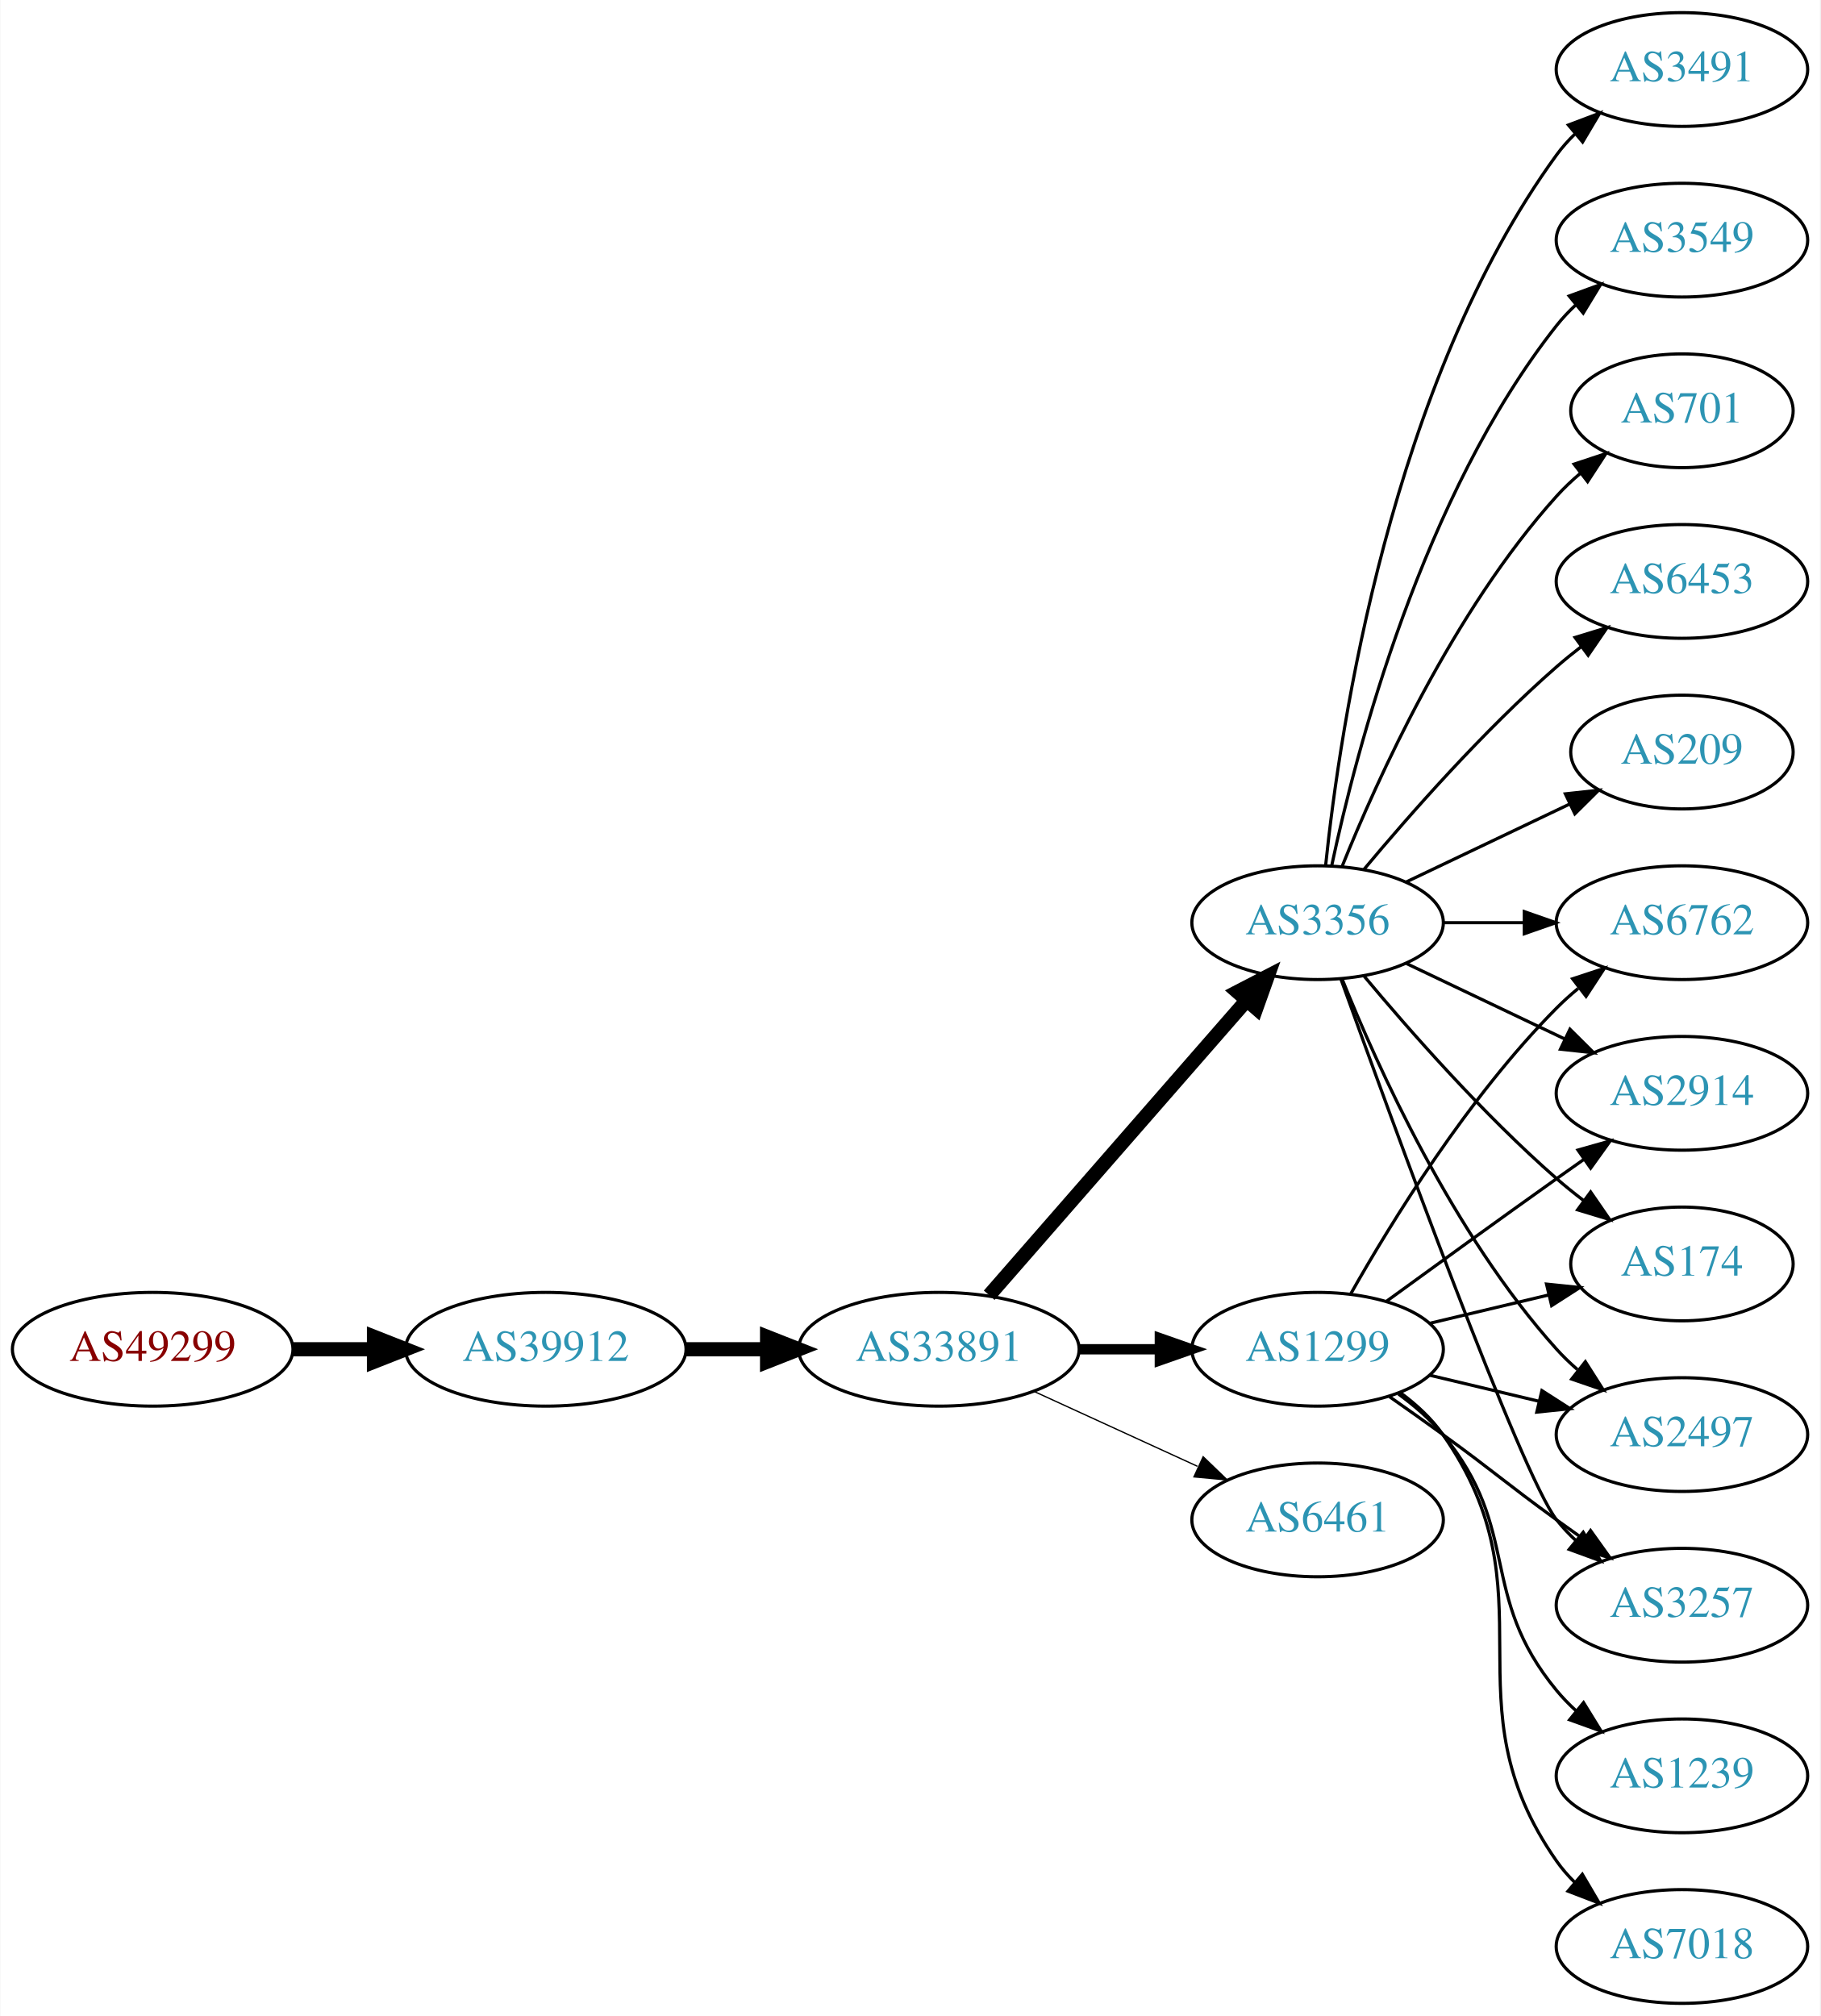
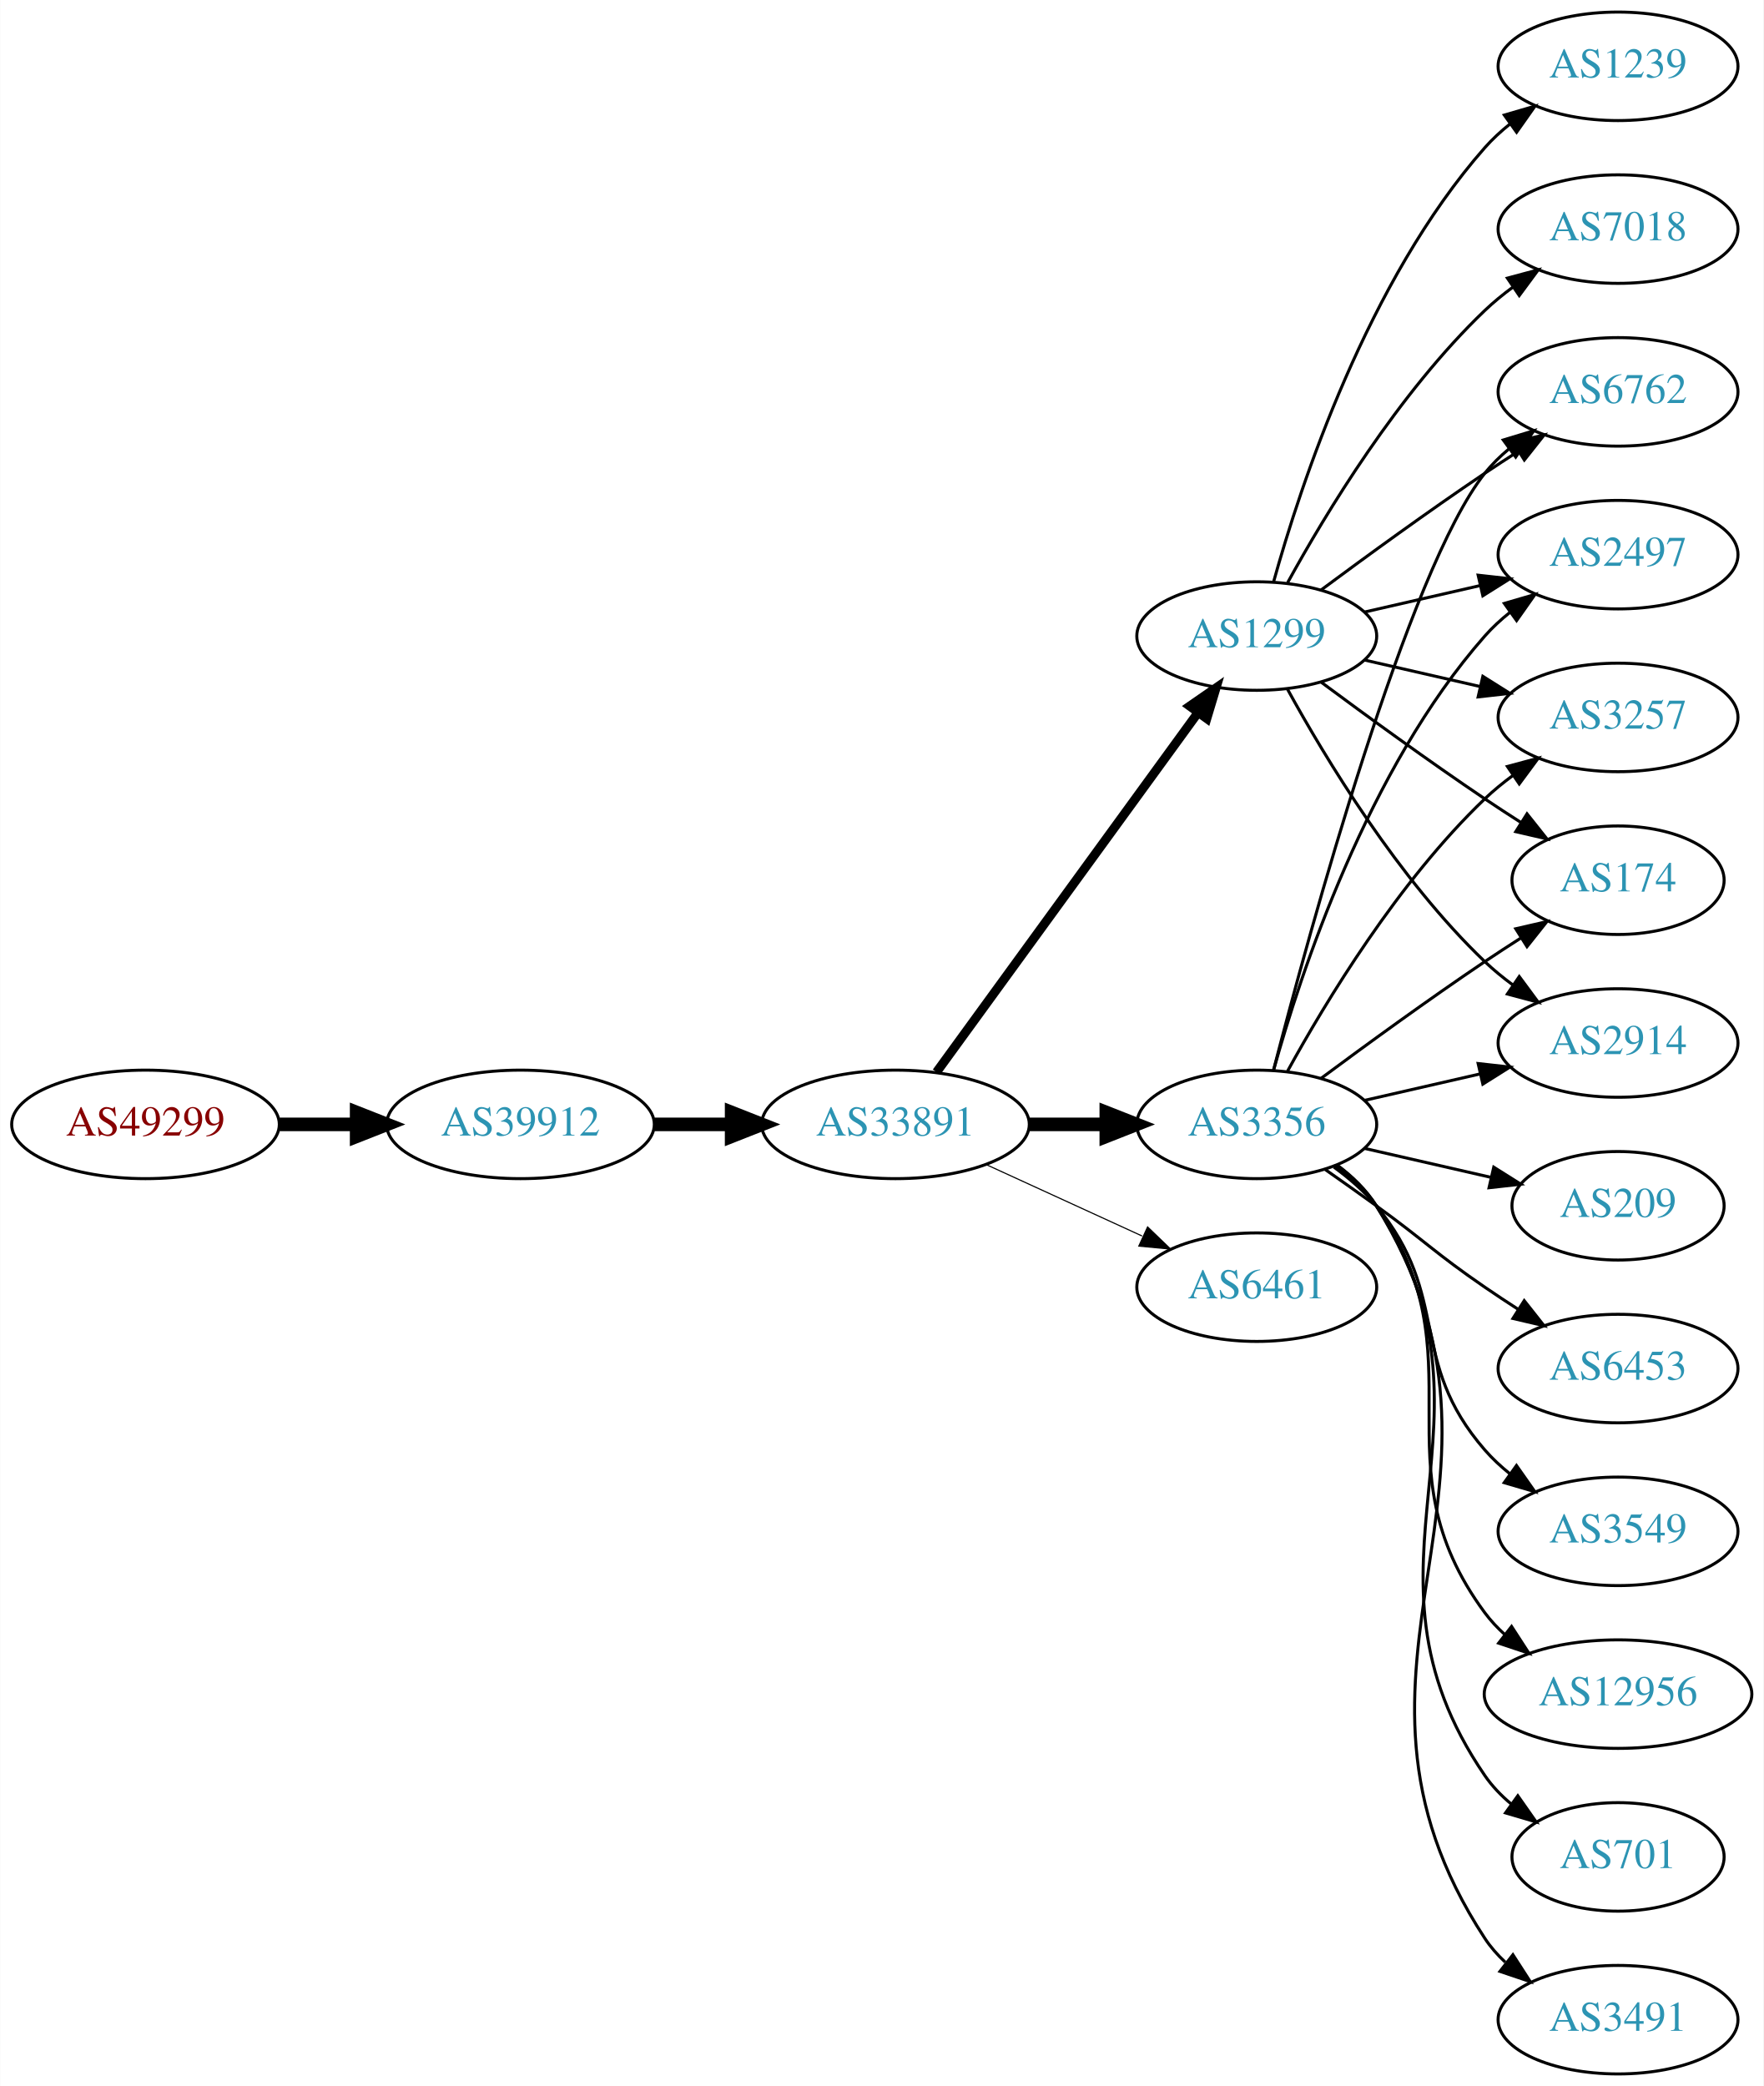
- <svg xmlns="http://www.w3.org/2000/svg" xmlns:xlink="http://www.w3.org/1999/xlink" width="576pt" height="638pt" viewBox="0.00 0.00 575.76 638.00">
-   <g id="graph0" class="graph" transform="scale(1 1) rotate(0) translate(4 634)">
-     <polygon fill="white" stroke="none" points="-4,4 -4,-634 571.762,-634 571.762,4 -4,4" />
+ <svg xmlns="http://www.w3.org/2000/svg" xmlns:xlink="http://www.w3.org/1999/xlink" width="585pt" height="692pt" viewBox="0.00 0.00 584.86 692.00">
+   <g id="graph0" class="graph" transform="scale(1 1) rotate(0) translate(4 688)">
+     <polygon fill="white" stroke="none" points="-4,4 -4,-688 580.862,-688 580.862,4 -4,4" />
    <g id="node1" class="node">
      <g id="a_node1">
        <a xlink:href="/asn/49299" xlink:title="AS49299 ~ IP-Transit: www.funknetz.at GmbH [AT]">
-           <ellipse fill="#ffffff" stroke="black" cx="44.196" cy="-207" rx="44.393" ry="18" />
-           <text text-anchor="middle" x="44.196" y="-203.3" font-family="Times,serif" font-size="14.00" fill="#880000">AS49299</text>
+           <ellipse fill="#ffffff" stroke="black" cx="44.196" cy="-315" rx="44.393" ry="18" />
+           <text text-anchor="middle" x="44.196" y="-311.3" font-family="Times,serif" font-size="14.00" fill="#880000">AS49299</text>
        </a>
      </g>
    </g>
    <g id="node2" class="node">
      <g id="a_node2">
        <a xlink:href="/asn/39912" xlink:title="AS39912 ~ oja.at GmbH [AT]">
-           <ellipse fill="#ffffff" stroke="black" cx="168.588" cy="-207" rx="44.393" ry="18" />
-           <text text-anchor="middle" x="168.588" y="-203.3" font-family="Times,serif" font-size="14.00" fill="#2c94b3">AS39912</text>
+           <ellipse fill="#ffffff" stroke="black" cx="168.588" cy="-315" rx="44.393" ry="18" />
+           <text text-anchor="middle" x="168.588" y="-311.3" font-family="Times,serif" font-size="14.00" fill="#2c94b3">AS39912</text>
        </a>
      </g>
    </g>
    <g id="edge1" class="edge">
-       <path fill="none" stroke="black" stroke-width="4.5" d="M88.692,-207C96.898,-207 105.569,-207 114.041,-207" />
-       <polygon fill="black" stroke="black" stroke-width="4.5" points="114.233,-210.938 124.233,-207 114.233,-203.063 114.233,-210.938" />
+       <path fill="none" stroke="black" stroke-width="4.5" d="M88.692,-315C96.898,-315 105.569,-315 114.041,-315" />
+       <polygon fill="black" stroke="black" stroke-width="4.5" points="114.233,-318.938 124.233,-315 114.233,-311.063 114.233,-318.938" />
    </g>
    <g id="node3" class="node">
      <g id="a_node3">
        <a xlink:href="/asn/33891" xlink:title="AS33891 ~ CORE-BACKBONE GMBH GLOBAL NETWORK [DE]">
-           <ellipse fill="#ffffff" stroke="black" cx="292.98" cy="-207" rx="44.393" ry="18" />
-           <text text-anchor="middle" x="292.98" y="-203.3" font-family="Times,serif" font-size="14.00" fill="#2c94b3">AS33891</text>
+           <ellipse fill="#ffffff" stroke="black" cx="292.98" cy="-315" rx="44.393" ry="18" />
+           <text text-anchor="middle" x="292.98" y="-311.3" font-family="Times,serif" font-size="14.00" fill="#2c94b3">AS33891</text>
        </a>
      </g>
    </g>
    <g id="edge2" class="edge">
-       <path fill="none" stroke="black" stroke-width="4.5" d="M213.084,-207C221.29,-207 229.961,-207 238.434,-207" />
-       <polygon fill="black" stroke="black" stroke-width="4.5" points="238.625,-210.938 248.625,-207 238.625,-203.063 238.625,-210.938" />
+       <path fill="none" stroke="black" stroke-width="4.5" d="M213.084,-315C221.29,-315 229.961,-315 238.434,-315" />
+       <polygon fill="black" stroke="black" stroke-width="4.5" points="238.625,-318.938 248.625,-315 238.625,-311.063 238.625,-318.938" />
    </g>
    <g id="node4" class="node">
      <g id="a_node4">
-         <a xlink:href="/asn/1299" xlink:title="AS1299 ~ Telia Carrier [EU]">
-           <ellipse fill="#ffffff" stroke="black" cx="412.823" cy="-207" rx="39.794" ry="18" />
-           <text text-anchor="middle" x="412.823" y="-203.3" font-family="Times,serif" font-size="14.00" fill="#2c94b3">AS1299</text>
+         <a xlink:href="/asn/3356" xlink:title="AS3356 ~ Level 3 Parent, LLC [US]">
+           <ellipse fill="#ffffff" stroke="black" cx="412.823" cy="-315" rx="39.794" ry="18" />
+           <text text-anchor="middle" x="412.823" y="-311.3" font-family="Times,serif" font-size="14.00" fill="#2c94b3">AS3356</text>
        </a>
      </g>
    </g>
    <g id="edge3" class="edge">
-       <path fill="none" stroke="black" stroke-width="3.273" d="M337.191,-207C345.504,-207 354.267,-207 362.749,-207" />
-       <polygon fill="black" stroke="black" stroke-width="3.273" points="362.908,-210.5 372.908,-207 362.908,-203.5 362.908,-210.5" />
+       <path fill="none" stroke="black" stroke-width="4.5" d="M337.191,-315C345.504,-315 354.267,-315 362.749,-315" />
+       <polygon fill="black" stroke="black" stroke-width="4.5" points="362.908,-318.938 372.908,-315 362.908,-311.063 362.908,-318.938" />
    </g>
    <g id="node5" class="node">
      <g id="a_node5">
-         <a xlink:href="/asn/3356" xlink:title="AS3356 ~ Level 3 Parent, LLC [US]">
-           <ellipse fill="#ffffff" stroke="black" cx="412.823" cy="-342" rx="39.794" ry="18" />
-           <text text-anchor="middle" x="412.823" y="-338.3" font-family="Times,serif" font-size="14.00" fill="#2c94b3">AS3356</text>
+         <a xlink:href="/asn/1299" xlink:title="AS1299 ~ Telia Carrier [EU]">
+           <ellipse fill="#ffffff" stroke="black" cx="412.823" cy="-477" rx="39.794" ry="18" />
+           <text text-anchor="middle" x="412.823" y="-473.3" font-family="Times,serif" font-size="14.00" fill="#2c94b3">AS1299</text>
        </a>
      </g>
    </g>
    <g id="edge4" class="edge">
-       <path fill="none" stroke="black" stroke-width="4.5" d="M308.905,-224.098C329.448,-247.631 366.567,-290.155 390.164,-317.187" />
-       <polygon fill="black" stroke="black" stroke-width="4.5" points="387.477,-320.097 397.019,-325.041 393.41,-314.918 387.477,-320.097" />
+       <path fill="none" stroke="black" stroke-width="3" d="M306.592,-332.337C327.412,-360.96 369.075,-418.233 393.264,-451.486" />
+       <polygon fill="black" stroke="black" stroke-width="3" points="390.589,-453.76 399.302,-459.788 396.25,-449.642 390.589,-453.76" />
    </g>
    <g id="node6" class="node">
      <g id="a_node6">
        <a xlink:href="/asn/6461" xlink:title="AS6461 ~ Zayo Bandwidth [US]">
-           <ellipse fill="#ffffff" stroke="black" cx="412.823" cy="-153" rx="39.794" ry="18" />
-           <text text-anchor="middle" x="412.823" y="-149.3" font-family="Times,serif" font-size="14.00" fill="#2c94b3">AS6461</text>
+           <ellipse fill="#ffffff" stroke="black" cx="412.823" cy="-261" rx="39.794" ry="18" />
+           <text text-anchor="middle" x="412.823" y="-257.3" font-family="Times,serif" font-size="14.00" fill="#2c94b3">AS6461</text>
        </a>
      </g>
    </g>
    <g id="edge5" class="edge">
-       <path fill="none" stroke="black" stroke-width="0.409" d="M323.11,-193.652C338.721,-186.498 358.119,-177.609 374.791,-169.97" />
-       <polygon fill="black" stroke="black" stroke-width="0.409" points="376.61,-172.986 384.243,-165.638 373.694,-166.622 376.61,-172.986" />
+       <path fill="none" stroke="black" stroke-width="0.375" d="M323.11,-301.652C338.721,-294.498 358.119,-285.609 374.791,-277.97" />
+       <polygon fill="black" stroke="black" stroke-width="0.375" points="376.61,-280.986 384.243,-273.638 373.694,-274.622 376.61,-280.986" />
+     </g>
+     <g id="node7" class="node">
+       <g id="a_node7">
+         <a xlink:href="/asn/6762" xlink:title="AS6762 ~ TELECOM ITALIA SPARKLE S.p.A. [IT]">
+           <ellipse fill="#ffffff" stroke="black" cx="532.666" cy="-558" rx="39.794" ry="18" />
+           <text text-anchor="middle" x="532.666" y="-554.3" font-family="Times,serif" font-size="14.00" fill="#2c94b3">AS6762</text>
+         </a>
+       </g>
+     </g>
+     <g id="edge6" class="edge">
+       <path fill="none" stroke="black" d="M418.34,-332.842C430.191,-378.647 463.014,-499.03 488.469,-531 490.811,-533.94 493.565,-536.649 496.531,-539.121" />
+       <polygon fill="black" stroke="black" points="494.596,-542.042 504.737,-545.11 498.723,-536.388 494.596,-542.042" />
+     </g>
+     <g id="node8" class="node">
+       <g id="a_node8">
+         <a xlink:href="/asn/12956" xlink:title="AS12956 ~ TELXIUS [ES]">
+           <ellipse fill="#ffffff" stroke="black" cx="532.666" cy="-126" rx="44.393" ry="18" />
+           <text text-anchor="middle" x="532.666" y="-122.3" font-family="Times,serif" font-size="14.00" fill="#2c94b3">AS12956</text>
+         </a>
+       </g>
+     </g>
+     <g id="edge7" class="edge">
+       <path fill="none" stroke="black" d="M438.982,-301.284C444.047,-297.545 448.902,-293.096 452.469,-288 488.083,-237.131 451.566,-202.941 488.469,-153 490.414,-150.368 492.699,-147.933 495.185,-145.693" />
+       <polygon fill="black" stroke="black" points="497.346,-148.446 503.108,-139.555 493.059,-142.913 497.346,-148.446" />
+     </g>
+     <g id="node9" class="node">
+       <g id="a_node9">
+         <a xlink:href="/asn/2497" xlink:title="AS2497 ~ Internet Initiative Japan Inc. [JP]">
+           <ellipse fill="#ffffff" stroke="black" cx="532.666" cy="-504" rx="39.794" ry="18" />
+           <text text-anchor="middle" x="532.666" y="-500.3" font-family="Times,serif" font-size="14.00" fill="#2c94b3">AS2497</text>
+         </a>
+       </g>
+     </g>
+     <g id="edge8" class="edge">
+       <path fill="none" stroke="black" d="M418.396,-332.946C427.302,-364.995 449.586,-432.842 488.469,-477 490.953,-479.821 493.803,-482.449 496.829,-484.871" />
+       <polygon fill="black" stroke="black" points="494.946,-487.828 505.118,-490.791 499.014,-482.131 494.946,-487.828" />
    </g>
    <g id="node10" class="node">
      <g id="a_node10">
-         <a xlink:href="/asn/174" xlink:title="AS174 ~ Cogent Communications [US]">
-           <ellipse fill="#ffffff" stroke="black" cx="528.116" cy="-234" rx="35.194" ry="18" />
-           <text text-anchor="middle" x="528.116" y="-230.3" font-family="Times,serif" font-size="14.00" fill="#2c94b3">AS174</text>
-         </a>
-       </g>
-     </g>
-     <g id="edge20" class="edge">
-       <path fill="none" stroke="black" d="M448.43,-215.248C460.225,-218.058 473.529,-221.229 485.797,-224.153" />
-       <polygon fill="black" stroke="black" points="485.263,-227.624 495.802,-226.537 486.886,-220.814 485.263,-227.624" />
+         <a xlink:href="/asn/701" xlink:title="AS701 ~ UUNET [US]">
+           <ellipse fill="#ffffff" stroke="black" cx="532.666" cy="-72" rx="35.194" ry="18" />
+           <text text-anchor="middle" x="532.666" y="-68.3" font-family="Times,serif" font-size="14.00" fill="#2c94b3">AS701</text>
+         </a>
+       </g>
+     </g>
+     <g id="edge9" class="edge">
+       <path fill="none" stroke="black" d="M439.259,-301.47C444.309,-297.722 449.089,-293.221 452.469,-288 498.944,-216.222 440.173,-169.566 488.469,-99 490.886,-95.469 493.931,-92.309 497.282,-89.505" />
+       <polygon fill="black" stroke="black" points="499.42,-92.279 505.502,-83.603 495.337,-86.593 499.42,-92.279" />
    </g>
    <g id="node11" class="node">
      <g id="a_node11">
-         <a xlink:href="/asn/2497" xlink:title="AS2497 ~ Internet Initiative Japan Inc. [JP]">
-           <ellipse fill="#ffffff" stroke="black" cx="528.116" cy="-180" rx="39.794" ry="18" />
-           <text text-anchor="middle" x="528.116" y="-176.3" font-family="Times,serif" font-size="14.00" fill="#2c94b3">AS2497</text>
-         </a>
-       </g>
-     </g>
-     <g id="edge19" class="edge">
-       <path fill="none" stroke="black" d="M448.43,-198.752C459.301,-196.162 471.456,-193.265 482.898,-190.538" />
-       <polygon fill="black" stroke="black" points="483.804,-193.92 492.721,-188.197 482.182,-187.111 483.804,-193.92" />
+         <a xlink:href="/asn/3491" xlink:title="AS3491 ~ PCCW Global, Inc. [US]">
+           <ellipse fill="#ffffff" stroke="black" cx="532.666" cy="-18" rx="39.794" ry="18" />
+           <text text-anchor="middle" x="532.666" y="-14.3" font-family="Times,serif" font-size="14.00" fill="#2c94b3">AS3491</text>
+         </a>
+       </g>
+     </g>
+     <g id="edge10" class="edge">
+       <path fill="none" stroke="black" d="M439.42,-301.572C444.461,-297.819 449.197,-293.29 452.469,-288 509.91,-195.153 428.672,-136.347 488.469,-45 490.359,-42.114 492.675,-39.481 495.244,-37.091" />
+       <polygon fill="black" stroke="black" points="497.794,-39.541 503.536,-30.637 493.494,-34.017 497.794,-39.541" />
    </g>
    <g id="node12" class="node">
      <g id="a_node12">
        <a xlink:href="/asn/3257" xlink:title="AS3257 ~ GTT [DE]">
-           <ellipse fill="#ffffff" stroke="black" cx="528.116" cy="-126" rx="39.794" ry="18" />
-           <text text-anchor="middle" x="528.116" y="-122.3" font-family="Times,serif" font-size="14.00" fill="#2c94b3">AS3257</text>
-         </a>
-       </g>
-     </g>
-     <g id="edge16" class="edge">
-       <path fill="none" stroke="black" d="M435.58,-191.991C441.114,-188.121 447.033,-183.936 452.469,-180 468.669,-168.271 472.27,-164.729 488.469,-153 491.272,-150.971 494.204,-148.875 497.145,-146.79" />
-       <polygon fill="black" stroke="black" points="499.196,-149.627 505.359,-141.009 495.167,-143.903 499.196,-149.627" />
+           <ellipse fill="#ffffff" stroke="black" cx="532.666" cy="-450" rx="39.794" ry="18" />
+           <text text-anchor="middle" x="532.666" y="-446.3" font-family="Times,serif" font-size="14.00" fill="#2c94b3">AS3257</text>
+         </a>
+       </g>
+     </g>
+     <g id="edge11" class="edge">
+       <path fill="none" stroke="black" d="M423.064,-332.713C435.61,-355.561 459.787,-395.611 488.469,-423 491.338,-425.739 494.527,-428.347 497.836,-430.785" />
+       <polygon fill="black" stroke="black" points="495.959,-433.742 506.195,-436.477 499.899,-427.956 495.959,-433.742" />
    </g>
    <g id="node13" class="node">
      <g id="a_node13">
-         <a xlink:href="/asn/6762" xlink:title="AS6762 ~ TELECOM ITALIA SPARKLE S.p.A. [IT]">
-           <ellipse fill="#ffffff" stroke="black" cx="528.116" cy="-342" rx="39.794" ry="18" />
-           <text text-anchor="middle" x="528.116" y="-338.3" font-family="Times,serif" font-size="14.00" fill="#2c94b3">AS6762</text>
-         </a>
-       </g>
-     </g>
-     <g id="edge18" class="edge">
-       <path fill="none" stroke="black" d="M423.283,-224.49C436.065,-247.096 460.497,-286.886 488.469,-315 490.58,-317.121 492.876,-319.188 495.262,-321.171" />
-       <polygon fill="black" stroke="black" points="493.514,-324.242 503.577,-327.556 497.777,-318.69 493.514,-324.242" />
+         <a xlink:href="/asn/174" xlink:title="AS174 ~ Cogent Communications [US]">
+           <ellipse fill="#ffffff" stroke="black" cx="532.666" cy="-396" rx="35.194" ry="18" />
+           <text text-anchor="middle" x="532.666" y="-392.3" font-family="Times,serif" font-size="14.00" fill="#2c94b3">AS174</text>
+         </a>
+       </g>
+     </g>
+     <g id="edge12" class="edge">
+       <path fill="none" stroke="black" d="M434.153,-330.277C449.016,-341.304 469.76,-356.407 488.469,-369 492.287,-371.569 496.337,-374.21 500.367,-376.786" />
+       <polygon fill="black" stroke="black" points="498.736,-379.895 509.061,-382.271 502.471,-373.975 498.736,-379.895" />
    </g>
    <g id="node14" class="node">
      <g id="a_node14">
+         <a xlink:href="/asn/209" xlink:title="AS209 ~ CenturyLink Communications, LLC [US]">
+           <ellipse fill="#ffffff" stroke="black" cx="532.666" cy="-288" rx="35.194" ry="18" />
+           <text text-anchor="middle" x="532.666" y="-284.3" font-family="Times,serif" font-size="14.00" fill="#2c94b3">AS209</text>
+         </a>
+       </g>
+     </g>
+     <g id="edge13" class="edge">
+       <path fill="none" stroke="black" d="M448.542,-307.045C461.635,-304.045 476.657,-300.604 490.298,-297.478" />
+       <polygon fill="black" stroke="black" points="491.439,-300.807 500.405,-295.162 489.876,-293.984 491.439,-300.807" />
+     </g>
+     <g id="node15" class="node">
+       <g id="a_node15">
+         <a xlink:href="/asn/6453" xlink:title="AS6453 ~ TATA COMMUNICATIONS (AMERICA) INC [US]">
+           <ellipse fill="#ffffff" stroke="black" cx="532.666" cy="-234" rx="39.794" ry="18" />
+           <text text-anchor="middle" x="532.666" y="-230.3" font-family="Times,serif" font-size="14.00" fill="#2c94b3">AS6453</text>
+         </a>
+       </g>
+     </g>
+     <g id="edge14" class="edge">
+       <path fill="none" stroke="black" d="M435.58,-299.991C441.114,-296.121 447.033,-291.936 452.469,-288 468.669,-276.271 471.975,-272.311 488.469,-261 491.998,-258.581 495.735,-256.111 499.476,-253.698" />
+       <polygon fill="black" stroke="black" points="501.548,-256.528 508.117,-248.216 497.798,-250.618 501.548,-256.528" />
+     </g>
+     <g id="node16" class="node">
+       <g id="a_node16">
        <a xlink:href="/asn/2914" xlink:title="AS2914 ~ NTT America, Inc. [US]">
-           <ellipse fill="#ffffff" stroke="black" cx="528.116" cy="-288" rx="39.794" ry="18" />
-           <text text-anchor="middle" x="528.116" y="-284.3" font-family="Times,serif" font-size="14.00" fill="#2c94b3">AS2914</text>
-         </a>
-       </g>
-     </g>
-     <g id="edge21" class="edge">
-       <path fill="none" stroke="black" d="M434.671,-222.222C449.605,-233.091 470.219,-248.025 488.469,-261 491.29,-263.005 494.233,-265.085 497.181,-267.159" />
-       <polygon fill="black" stroke="black" points="495.208,-270.05 505.406,-272.926 499.227,-264.319 495.208,-270.05" />
+           <ellipse fill="#ffffff" stroke="black" cx="532.666" cy="-342" rx="39.794" ry="18" />
+           <text text-anchor="middle" x="532.666" y="-338.3" font-family="Times,serif" font-size="14.00" fill="#2c94b3">AS2914</text>
+         </a>
+       </g>
+     </g>
+     <g id="edge15" class="edge">
+       <path fill="none" stroke="black" d="M448.542,-322.955C460.542,-325.704 474.163,-328.825 486.856,-331.733" />
+       <polygon fill="black" stroke="black" points="486.258,-335.187 496.787,-334.009 487.821,-328.364 486.258,-335.187" />
    </g>
    <g id="node17" class="node">
      <g id="a_node17">
-         <a xlink:href="/asn/1239" xlink:title="AS1239 ~ Sprint [US]">
-           <ellipse fill="#ffffff" stroke="black" cx="528.116" cy="-72" rx="39.794" ry="18" />
-           <text text-anchor="middle" x="528.116" y="-68.3" font-family="Times,serif" font-size="14.00" fill="#2c94b3">AS1239</text>
-         </a>
-       </g>
+         <a xlink:href="/asn/3549" xlink:title="AS3549 ~ Level 3 Parent, LLC [US]">
+           <ellipse fill="#ffffff" stroke="black" cx="532.666" cy="-180" rx="39.794" ry="18" />
+           <text text-anchor="middle" x="532.666" y="-176.3" font-family="Times,serif" font-size="14.00" fill="#2c94b3">AS3549</text>
+         </a>
+       </g>
+     </g>
+     <g id="edge16" class="edge">
+       <path fill="none" stroke="black" d="M438.404,-300.844C443.498,-297.128 448.512,-292.799 452.469,-288 477.534,-257.606 462.635,-236.742 488.469,-207 490.934,-204.162 493.771,-201.523 496.789,-199.094" />
+       <polygon fill="black" stroke="black" points="498.975,-201.833 505.067,-193.164 494.899,-196.142 498.975,-201.833" />
+     </g>
+     <g id="edge20" class="edge">
+       <path fill="none" stroke="black" d="M434.153,-492.277C449.016,-503.304 469.76,-518.407 488.469,-531 492.018,-533.389 495.769,-535.839 499.517,-538.242" />
+       <polygon fill="black" stroke="black" points="497.843,-541.325 508.166,-543.712 501.585,-535.409 497.843,-541.325" />
+     </g>
+     <g id="edge22" class="edge">
+       <path fill="none" stroke="black" d="M448.542,-484.955C460.542,-487.704 474.163,-490.825 486.856,-493.733" />
+       <polygon fill="black" stroke="black" points="486.258,-497.187 496.787,-496.009 487.821,-490.364 486.258,-497.187" />
+     </g>
+     <g id="edge21" class="edge">
+       <path fill="none" stroke="black" d="M448.542,-469.045C460.542,-466.296 474.163,-463.175 486.856,-460.267" />
+       <polygon fill="black" stroke="black" points="487.821,-463.636 496.787,-457.991 486.258,-456.813 487.821,-463.636" />
    </g>
    <g id="edge17" class="edge">
-       <path fill="none" stroke="black" d="M438.404,-192.844C443.498,-189.128 448.512,-184.799 452.469,-180 477.534,-149.606 463.405,-129.394 488.469,-99 490.325,-96.751 492.412,-94.604 494.631,-92.576" />
-       <polygon fill="black" stroke="black" points="496.979,-95.177 502.535,-86.156 492.566,-89.744 496.979,-95.177" />
+       <path fill="none" stroke="black" d="M434.153,-461.723C449.016,-450.696 469.76,-435.593 488.469,-423 492.287,-420.431 496.337,-417.79 500.367,-415.214" />
+       <polygon fill="black" stroke="black" points="502.471,-418.025 509.061,-409.729 498.736,-412.105 502.471,-418.025" />
+     </g>
+     <g id="edge18" class="edge">
+       <path fill="none" stroke="black" d="M423.064,-459.287C435.61,-436.439 459.787,-396.389 488.469,-369 491.338,-366.261 494.527,-363.653 497.836,-361.215" />
+       <polygon fill="black" stroke="black" points="499.899,-364.044 506.195,-355.523 495.959,-358.258 499.899,-364.044" />
    </g>
    <g id="node18" class="node">
      <g id="a_node18">
        <a xlink:href="/asn/7018" xlink:title="AS7018 ~ AT&amp;T Services, Inc. [US]">
-           <ellipse fill="#ffffff" stroke="black" cx="528.116" cy="-18" rx="39.794" ry="18" />
-           <text text-anchor="middle" x="528.116" y="-14.3" font-family="Times,serif" font-size="14.00" fill="#2c94b3">AS7018</text>
-         </a>
-       </g>
-     </g>
-     <g id="edge22" class="edge">
-       <path fill="none" stroke="black" d="M438.982,-193.284C444.047,-189.545 448.902,-185.096 452.469,-180 488.083,-129.131 452.856,-95.869 488.469,-45 490.142,-42.611 492.097,-40.365 494.224,-38.267" />
-       <polygon fill="black" stroke="black" points="496.589,-40.851 501.957,-31.716 492.064,-35.51 496.589,-40.851" />
-     </g>
-     <g id="node7" class="node">
-       <g id="a_node7">
-         <a xlink:href="/asn/3549" xlink:title="AS3549 ~ Level 3 Parent, LLC [US]">
-           <ellipse fill="#ffffff" stroke="black" cx="528.116" cy="-558" rx="39.794" ry="18" />
-           <text text-anchor="middle" x="528.116" y="-554.3" font-family="Times,serif" font-size="14.00" fill="#2c94b3">AS3549</text>
-         </a>
-       </g>
-     </g>
-     <g id="edge6" class="edge">
-       <path fill="none" stroke="black" d="M417.313,-360.16C424.944,-396.03 445.936,-477.155 488.469,-531 490.277,-533.288 492.33,-535.462 494.524,-537.51" />
-       <polygon fill="black" stroke="black" points="492.435,-540.323 502.384,-543.966 496.878,-534.914 492.435,-540.323" />
-     </g>
-     <g id="node8" class="node">
-       <g id="a_node8">
-         <a xlink:href="/asn/701" xlink:title="AS701 ~ UUNET [US]">
-           <ellipse fill="#ffffff" stroke="black" cx="528.116" cy="-504" rx="35.194" ry="18" />
-           <text text-anchor="middle" x="528.116" y="-500.3" font-family="Times,serif" font-size="14.00" fill="#2c94b3">AS701</text>
-         </a>
-       </g>
-     </g>
-     <g id="edge7" class="edge">
-       <path fill="none" stroke="black" d="M420.571,-359.787C431.622,-387.243 455.675,-440.578 488.469,-477 490.785,-479.572 493.39,-482.03 496.125,-484.343" />
-       <polygon fill="black" stroke="black" points="493.991,-487.117 504.049,-490.448 498.264,-481.572 493.991,-487.117" />
-     </g>
-     <g id="node9" class="node">
-       <g id="a_node9">
-         <a xlink:href="/asn/6453" xlink:title="AS6453 ~ TATA COMMUNICATIONS (AMERICA) INC [US]">
-           <ellipse fill="#ffffff" stroke="black" cx="528.116" cy="-450" rx="39.794" ry="18" />
-           <text text-anchor="middle" x="528.116" y="-446.3" font-family="Times,serif" font-size="14.00" fill="#2c94b3">AS6453</text>
-         </a>
-       </g>
-     </g>
-     <g id="edge8" class="edge">
-       <path fill="none" stroke="black" d="M427.453,-358.817C441.736,-375.929 465.282,-402.745 488.469,-423 490.935,-425.154 493.574,-427.294 496.271,-429.372" />
-       <polygon fill="black" stroke="black" points="494.296,-432.264 504.425,-435.37 498.444,-426.625 494.296,-432.264" />
-     </g>
-     <g id="edge9" class="edge">
-       <path fill="none" stroke="black" d="M427.453,-325.183C441.736,-308.071 465.282,-281.255 488.469,-261 491.139,-258.668 494.012,-256.352 496.942,-254.114" />
-       <polygon fill="black" stroke="black" points="499.22,-256.784 505.234,-248.061 495.093,-251.13 499.22,-256.784" />
-     </g>
-     <g id="edge10" class="edge">
-       <path fill="none" stroke="black" d="M420.571,-324.213C431.622,-296.757 455.675,-243.422 488.469,-207 490.472,-204.776 492.691,-202.637 495.023,-200.603" />
-       <polygon fill="black" stroke="black" points="497.554,-203.065 503.242,-194.127 493.221,-197.567 497.554,-203.065" />
-     </g>
-     <g id="edge11" class="edge">
-       <path fill="none" stroke="black" d="M420.196,-324.175C436.137,-279.849 477.262,-167.188 488.469,-153 490.277,-150.712 492.33,-148.538 494.524,-146.49" />
-       <polygon fill="black" stroke="black" points="496.878,-149.086 502.384,-140.034 492.435,-143.677 496.878,-149.086" />
-     </g>
-     <g id="edge12" class="edge">
-       <path fill="none" stroke="black" d="M452.495,-342C460.698,-342 469.462,-342 477.994,-342" />
-       <polygon fill="black" stroke="black" points="478.233,-345.5 488.233,-342 478.233,-338.5 478.233,-345.5" />
-     </g>
-     <g id="edge13" class="edge">
-       <path fill="none" stroke="black" d="M440.959,-329.066C455.953,-321.919 474.774,-312.948 490.998,-305.215" />
-       <polygon fill="black" stroke="black" points="492.68,-308.291 500.201,-300.829 489.668,-301.972 492.68,-308.291" />
-     </g>
-     <g id="node15" class="node">
-       <g id="a_node15">
-         <a xlink:href="/asn/209" xlink:title="AS209 ~ CenturyLink Communications, LLC [US]">
-           <ellipse fill="#ffffff" stroke="black" cx="528.116" cy="-396" rx="35.194" ry="18" />
-           <text text-anchor="middle" x="528.116" y="-392.3" font-family="Times,serif" font-size="14.00" fill="#2c94b3">AS209</text>
-         </a>
-       </g>
-     </g>
-     <g id="edge14" class="edge">
-       <path fill="none" stroke="black" d="M440.959,-354.934C456.391,-362.29 475.877,-371.577 492.412,-379.459" />
-       <polygon fill="black" stroke="black" points="491.221,-382.768 501.754,-383.911 494.232,-376.449 491.221,-382.768" />
-     </g>
-     <g id="node16" class="node">
-       <g id="a_node16">
-         <a xlink:href="/asn/3491" xlink:title="AS3491 ~ PCCW Global, Inc. [US]">
-           <ellipse fill="#ffffff" stroke="black" cx="528.116" cy="-612" rx="39.794" ry="18" />
-           <text text-anchor="middle" x="528.116" y="-608.3" font-family="Times,serif" font-size="14.00" fill="#2c94b3">AS3491</text>
-         </a>
-       </g>
-     </g>
-     <g id="edge15" class="edge">
-       <path fill="none" stroke="black" d="M415.38,-360.256C419.85,-403.303 435.983,-512.94 488.469,-585 490.186,-587.357 492.173,-589.581 494.323,-591.663" />
-       <polygon fill="black" stroke="black" points="492.186,-594.439 502.097,-598.183 496.684,-589.075 492.186,-594.439" />
+           <ellipse fill="#ffffff" stroke="black" cx="532.666" cy="-612" rx="39.794" ry="18" />
+           <text text-anchor="middle" x="532.666" y="-608.3" font-family="Times,serif" font-size="14.00" fill="#2c94b3">AS7018</text>
+         </a>
+       </g>
+     </g>
+     <g id="edge19" class="edge">
+       <path fill="none" stroke="black" d="M423.064,-494.713C435.61,-517.561 459.787,-557.611 488.469,-585 491.338,-587.739 494.527,-590.347 497.836,-592.785" />
+       <polygon fill="black" stroke="black" points="495.959,-595.742 506.195,-598.477 499.899,-589.956 495.959,-595.742" />
+     </g>
+     <g id="node19" class="node">
+       <g id="a_node19">
+         <a xlink:href="/asn/1239" xlink:title="AS1239 ~ Sprint [US]">
+           <ellipse fill="#ffffff" stroke="black" cx="532.666" cy="-666" rx="39.794" ry="18" />
+           <text text-anchor="middle" x="532.666" y="-662.3" font-family="Times,serif" font-size="14.00" fill="#2c94b3">AS1239</text>
+         </a>
+       </g>
+     </g>
+     <g id="edge23" class="edge">
+       <path fill="none" stroke="black" d="M418.396,-494.946C427.302,-526.995 449.586,-594.842 488.469,-639 490.953,-641.821 493.803,-644.449 496.829,-646.871" />
+       <polygon fill="black" stroke="black" points="494.946,-649.828 505.118,-652.791 499.014,-644.131 494.946,-649.828" />
    </g>
  </g>
</svg>
